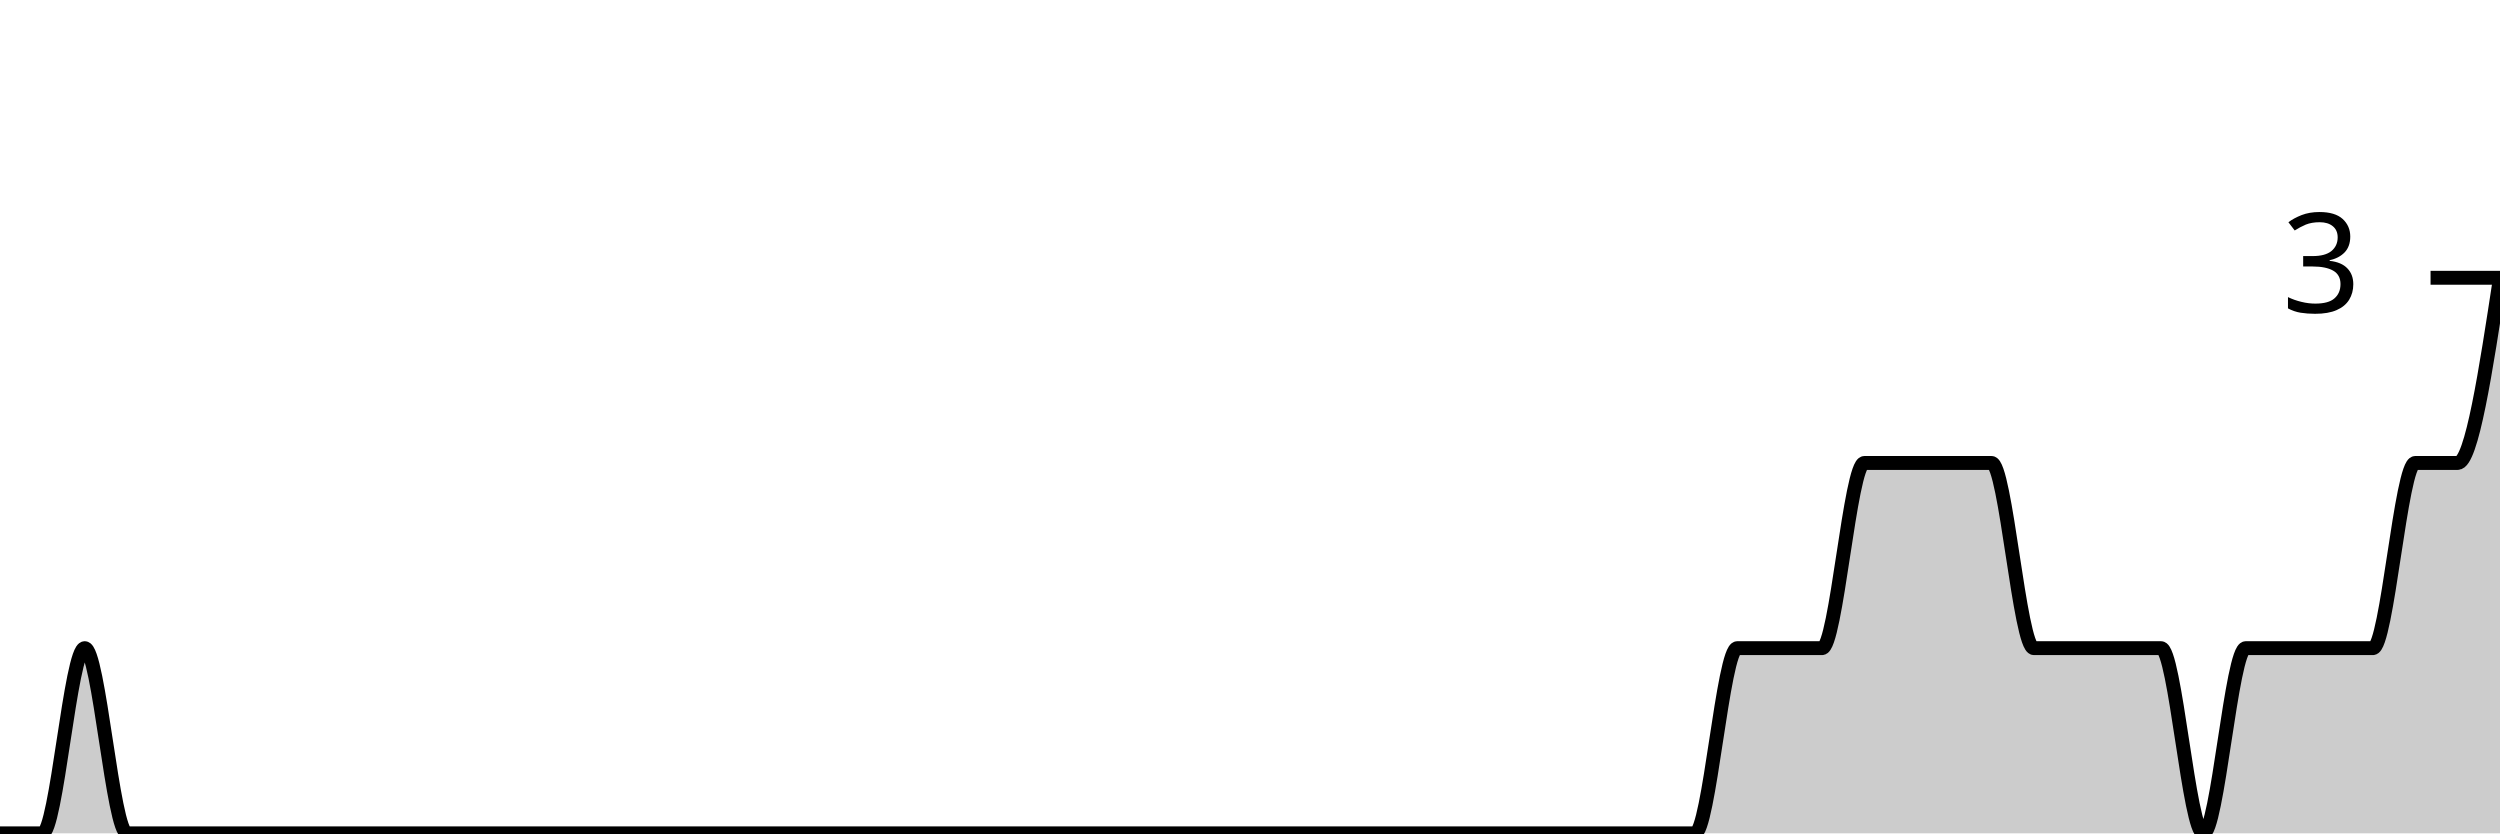
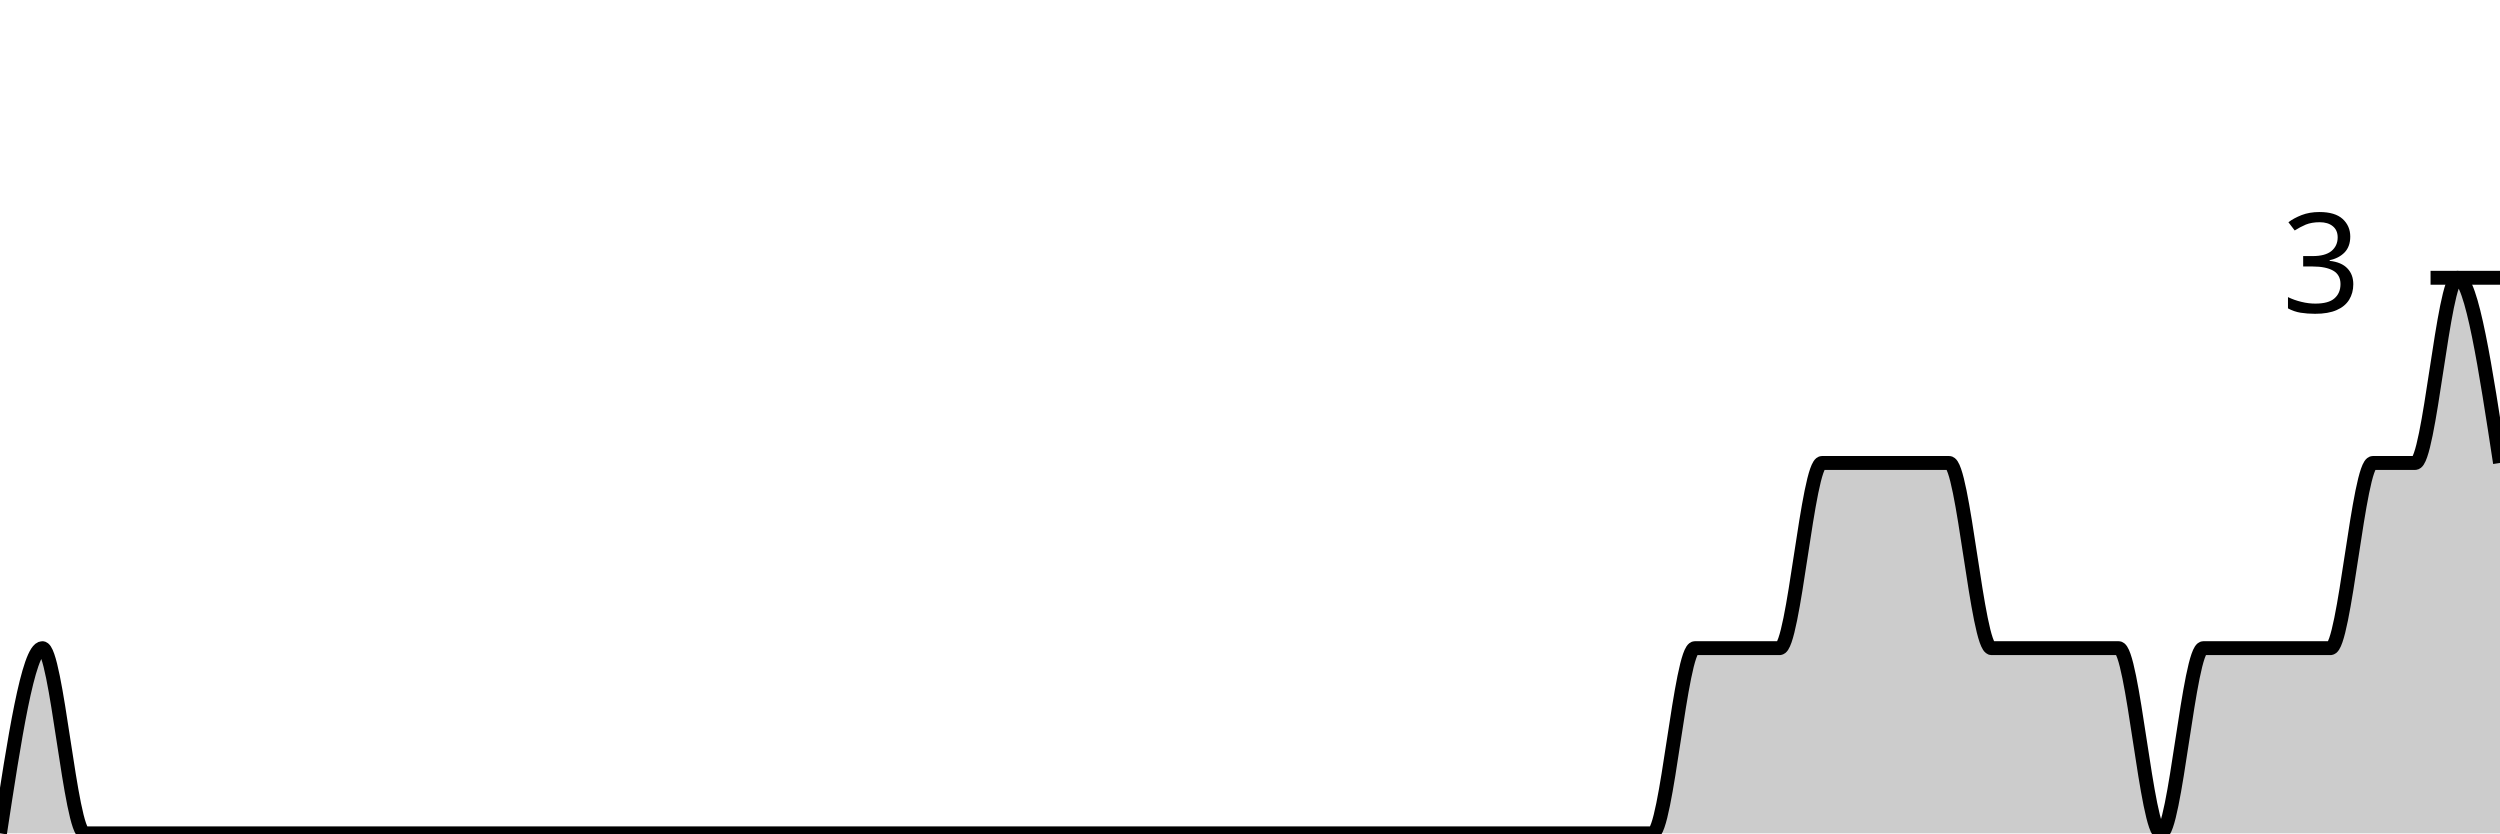
<svg xmlns="http://www.w3.org/2000/svg" viewBox="0 0 180 60">
  <g transform="translate(0,20)">
-     <path class="area" fill="rgba(0, 0, 0, 0.2)" d="M0,40C1.017,40,2.034,40,3.051,40C4.068,40,5.085,26.667,6.102,26.667C7.119,26.667,8.136,40,9.153,40C10.169,40,11.186,40,12.203,40C13.22,40,14.237,40,15.254,40C16.271,40,17.288,40,18.305,40C19.322,40,20.339,40,21.356,40C22.373,40,23.39,40,24.407,40C25.424,40,26.441,40,27.458,40C28.475,40,29.492,40,30.508,40C31.525,40,32.542,40,33.559,40C34.576,40,35.593,40,36.61,40C37.627,40,38.644,40,39.661,40C40.678,40,41.695,40,42.712,40C43.729,40,44.746,40,45.763,40C46.78,40,47.797,40,48.814,40C49.831,40,50.847,40,51.864,40C52.881,40,53.898,40,54.915,40C55.932,40,56.949,40,57.966,40C58.983,40,60,40,61.017,40C62.034,40,63.051,40,64.068,40C65.085,40,66.102,40,67.119,40C68.136,40,69.153,40,70.169,40C71.186,40,72.203,40,73.22,40C74.237,40,75.254,40,76.271,40C77.288,40,78.305,40,79.322,40C80.339,40,81.356,40,82.373,40C83.39,40,84.407,40,85.424,40C86.441,40,87.458,40,88.475,40C89.492,40,90.508,40,91.525,40C92.542,40,93.559,40,94.576,40C95.593,40,96.61,40,97.627,40C98.644,40,99.661,40,100.678,40C101.695,40,102.712,40,103.729,40C104.746,40,105.763,40,106.78,40C107.797,40,108.814,40,109.831,40C110.847,40,111.864,40,112.881,40C113.898,40,114.915,40,115.932,40C116.949,40,117.966,40,118.983,40C120,40,121.017,40,122.034,40C123.051,40,124.068,26.667,125.085,26.667C126.102,26.667,127.119,26.667,128.136,26.667C129.153,26.667,130.169,26.667,131.186,26.667C132.203,26.667,133.22,13.333,134.237,13.333C135.254,13.333,136.271,13.333,137.288,13.333C138.305,13.333,139.322,13.333,140.339,13.333C141.356,13.333,142.373,13.333,143.39,13.333C144.407,13.333,145.424,26.667,146.441,26.667C147.458,26.667,148.475,26.667,149.492,26.667C150.508,26.667,151.525,26.667,152.542,26.667C153.559,26.667,154.576,26.667,155.593,26.667C156.61,26.667,157.627,40,158.644,40C159.661,40,160.678,26.667,161.695,26.667C162.712,26.667,163.729,26.667,164.746,26.667C165.763,26.667,166.78,26.667,167.797,26.667C168.814,26.667,169.831,26.667,170.847,26.667C171.864,26.667,172.881,13.333,173.898,13.333C174.915,13.333,175.932,13.333,176.949,13.333C177.966,13.333,178.983,6.667,180,0L180,40C178.983,40,177.966,40,176.949,40C175.932,40,174.915,40,173.898,40C172.881,40,171.864,40,170.847,40C169.831,40,168.814,40,167.797,40C166.78,40,165.763,40,164.746,40C163.729,40,162.712,40,161.695,40C160.678,40,159.661,40,158.644,40C157.627,40,156.61,40,155.593,40C154.576,40,153.559,40,152.542,40C151.525,40,150.508,40,149.492,40C148.475,40,147.458,40,146.441,40C145.424,40,144.407,40,143.39,40C142.373,40,141.356,40,140.339,40C139.322,40,138.305,40,137.288,40C136.271,40,135.254,40,134.237,40C133.22,40,132.203,40,131.186,40C130.169,40,129.153,40,128.136,40C127.119,40,126.102,40,125.085,40C124.068,40,123.051,40,122.034,40C121.017,40,120,40,118.983,40C117.966,40,116.949,40,115.932,40C114.915,40,113.898,40,112.881,40C111.864,40,110.847,40,109.831,40C108.814,40,107.797,40,106.78,40C105.763,40,104.746,40,103.729,40C102.712,40,101.695,40,100.678,40C99.661,40,98.644,40,97.627,40C96.61,40,95.593,40,94.576,40C93.559,40,92.542,40,91.525,40C90.508,40,89.492,40,88.475,40C87.458,40,86.441,40,85.424,40C84.407,40,83.39,40,82.373,40C81.356,40,80.339,40,79.322,40C78.305,40,77.288,40,76.271,40C75.254,40,74.237,40,73.22,40C72.203,40,71.186,40,70.169,40C69.153,40,68.136,40,67.119,40C66.102,40,65.085,40,64.068,40C63.051,40,62.034,40,61.017,40C60,40,58.983,40,57.966,40C56.949,40,55.932,40,54.915,40C53.898,40,52.881,40,51.864,40C50.847,40,49.831,40,48.814,40C47.797,40,46.78,40,45.763,40C44.746,40,43.729,40,42.712,40C41.695,40,40.678,40,39.661,40C38.644,40,37.627,40,36.61,40C35.593,40,34.576,40,33.559,40C32.542,40,31.525,40,30.508,40C29.492,40,28.475,40,27.458,40C26.441,40,25.424,40,24.407,40C23.39,40,22.373,40,21.356,40C20.339,40,19.322,40,18.305,40C17.288,40,16.271,40,15.254,40C14.237,40,13.22,40,12.203,40C11.186,40,10.169,40,9.153,40C8.136,40,7.119,40,6.102,40C5.085,40,4.068,40,3.051,40C2.034,40,1.017,40,0,40Z" />
-     <path class="line" stroke="black" fill="none" d="M0,40C1.017,40,2.034,40,3.051,40C4.068,40,5.085,26.667,6.102,26.667C7.119,26.667,8.136,40,9.153,40C10.169,40,11.186,40,12.203,40C13.22,40,14.237,40,15.254,40C16.271,40,17.288,40,18.305,40C19.322,40,20.339,40,21.356,40C22.373,40,23.39,40,24.407,40C25.424,40,26.441,40,27.458,40C28.475,40,29.492,40,30.508,40C31.525,40,32.542,40,33.559,40C34.576,40,35.593,40,36.61,40C37.627,40,38.644,40,39.661,40C40.678,40,41.695,40,42.712,40C43.729,40,44.746,40,45.763,40C46.78,40,47.797,40,48.814,40C49.831,40,50.847,40,51.864,40C52.881,40,53.898,40,54.915,40C55.932,40,56.949,40,57.966,40C58.983,40,60,40,61.017,40C62.034,40,63.051,40,64.068,40C65.085,40,66.102,40,67.119,40C68.136,40,69.153,40,70.169,40C71.186,40,72.203,40,73.22,40C74.237,40,75.254,40,76.271,40C77.288,40,78.305,40,79.322,40C80.339,40,81.356,40,82.373,40C83.39,40,84.407,40,85.424,40C86.441,40,87.458,40,88.475,40C89.492,40,90.508,40,91.525,40C92.542,40,93.559,40,94.576,40C95.593,40,96.61,40,97.627,40C98.644,40,99.661,40,100.678,40C101.695,40,102.712,40,103.729,40C104.746,40,105.763,40,106.78,40C107.797,40,108.814,40,109.831,40C110.847,40,111.864,40,112.881,40C113.898,40,114.915,40,115.932,40C116.949,40,117.966,40,118.983,40C120,40,121.017,40,122.034,40C123.051,40,124.068,26.667,125.085,26.667C126.102,26.667,127.119,26.667,128.136,26.667C129.153,26.667,130.169,26.667,131.186,26.667C132.203,26.667,133.22,13.333,134.237,13.333C135.254,13.333,136.271,13.333,137.288,13.333C138.305,13.333,139.322,13.333,140.339,13.333C141.356,13.333,142.373,13.333,143.39,13.333C144.407,13.333,145.424,26.667,146.441,26.667C147.458,26.667,148.475,26.667,149.492,26.667C150.508,26.667,151.525,26.667,152.542,26.667C153.559,26.667,154.576,26.667,155.593,26.667C156.61,26.667,157.627,40,158.644,40C159.661,40,160.678,26.667,161.695,26.667C162.712,26.667,163.729,26.667,164.746,26.667C165.763,26.667,166.78,26.667,167.797,26.667C168.814,26.667,169.831,26.667,170.847,26.667C171.864,26.667,172.881,13.333,173.898,13.333C174.915,13.333,175.932,13.333,176.949,13.333C177.966,13.333,178.983,6.667,180,0" />
+     <path class="area" fill="rgba(0, 0, 0, 0.2)" d="M0,40C1.017,33.333,2.034,26.667,3.051,26.667C4.068,26.667,5.085,40,6.102,40C7.119,40,8.136,40,9.153,40C10.169,40,11.186,40,12.203,40C13.22,40,14.237,40,15.254,40C16.271,40,17.288,40,18.305,40C19.322,40,20.339,40,21.356,40C22.373,40,23.39,40,24.407,40C25.424,40,26.441,40,27.458,40C28.475,40,29.492,40,30.508,40C31.525,40,32.542,40,33.559,40C34.576,40,35.593,40,36.61,40C37.627,40,38.644,40,39.661,40C40.678,40,41.695,40,42.712,40C43.729,40,44.746,40,45.763,40C46.78,40,47.797,40,48.814,40C49.831,40,50.847,40,51.864,40C52.881,40,53.898,40,54.915,40C55.932,40,56.949,40,57.966,40C58.983,40,60,40,61.017,40C62.034,40,63.051,40,64.068,40C65.085,40,66.102,40,67.119,40C68.136,40,69.153,40,70.169,40C71.186,40,72.203,40,73.22,40C74.237,40,75.254,40,76.271,40C77.288,40,78.305,40,79.322,40C80.339,40,81.356,40,82.373,40C83.39,40,84.407,40,85.424,40C86.441,40,87.458,40,88.475,40C89.492,40,90.508,40,91.525,40C92.542,40,93.559,40,94.576,40C95.593,40,96.61,40,97.627,40C98.644,40,99.661,40,100.678,40C101.695,40,102.712,40,103.729,40C104.746,40,105.763,40,106.78,40C107.797,40,108.814,40,109.831,40C110.847,40,111.864,40,112.881,40C113.898,40,114.915,40,115.932,40C116.949,40,117.966,40,118.983,40C120,40,121.017,26.667,122.034,26.667C123.051,26.667,124.068,26.667,125.085,26.667C126.102,26.667,127.119,26.667,128.136,26.667C129.153,26.667,130.169,13.333,131.186,13.333C132.203,13.333,133.22,13.333,134.237,13.333C135.254,13.333,136.271,13.333,137.288,13.333C138.305,13.333,139.322,13.333,140.339,13.333C141.356,13.333,142.373,26.667,143.39,26.667C144.407,26.667,145.424,26.667,146.441,26.667C147.458,26.667,148.475,26.667,149.492,26.667C150.508,26.667,151.525,26.667,152.542,26.667C153.559,26.667,154.576,40,155.593,40C156.61,40,157.627,26.667,158.644,26.667C159.661,26.667,160.678,26.667,161.695,26.667C162.712,26.667,163.729,26.667,164.746,26.667C165.763,26.667,166.78,26.667,167.797,26.667C168.814,26.667,169.831,13.333,170.847,13.333C171.864,13.333,172.881,13.333,173.898,13.333C174.915,13.333,175.932,0,176.949,0C177.966,0,178.983,6.667,180,13.333L180,40C178.983,40,177.966,40,176.949,40C175.932,40,174.915,40,173.898,40C172.881,40,171.864,40,170.847,40C169.831,40,168.814,40,167.797,40C166.78,40,165.763,40,164.746,40C163.729,40,162.712,40,161.695,40C160.678,40,159.661,40,158.644,40C157.627,40,156.61,40,155.593,40C154.576,40,153.559,40,152.542,40C151.525,40,150.508,40,149.492,40C148.475,40,147.458,40,146.441,40C145.424,40,144.407,40,143.39,40C142.373,40,141.356,40,140.339,40C139.322,40,138.305,40,137.288,40C136.271,40,135.254,40,134.237,40C133.22,40,132.203,40,131.186,40C130.169,40,129.153,40,128.136,40C127.119,40,126.102,40,125.085,40C124.068,40,123.051,40,122.034,40C121.017,40,120,40,118.983,40C117.966,40,116.949,40,115.932,40C114.915,40,113.898,40,112.881,40C111.864,40,110.847,40,109.831,40C108.814,40,107.797,40,106.78,40C105.763,40,104.746,40,103.729,40C102.712,40,101.695,40,100.678,40C99.661,40,98.644,40,97.627,40C96.61,40,95.593,40,94.576,40C93.559,40,92.542,40,91.525,40C90.508,40,89.492,40,88.475,40C87.458,40,86.441,40,85.424,40C84.407,40,83.39,40,82.373,40C81.356,40,80.339,40,79.322,40C78.305,40,77.288,40,76.271,40C75.254,40,74.237,40,73.22,40C72.203,40,71.186,40,70.169,40C69.153,40,68.136,40,67.119,40C66.102,40,65.085,40,64.068,40C63.051,40,62.034,40,61.017,40C60,40,58.983,40,57.966,40C56.949,40,55.932,40,54.915,40C53.898,40,52.881,40,51.864,40C50.847,40,49.831,40,48.814,40C47.797,40,46.78,40,45.763,40C44.746,40,43.729,40,42.712,40C41.695,40,40.678,40,39.661,40C38.644,40,37.627,40,36.61,40C35.593,40,34.576,40,33.559,40C32.542,40,31.525,40,30.508,40C29.492,40,28.475,40,27.458,40C26.441,40,25.424,40,24.407,40C23.39,40,22.373,40,21.356,40C20.339,40,19.322,40,18.305,40C17.288,40,16.271,40,15.254,40C14.237,40,13.22,40,12.203,40C11.186,40,10.169,40,9.153,40C8.136,40,7.119,40,6.102,40C5.085,40,4.068,40,3.051,40C2.034,40,1.017,40,0,40Z" />
+     <path class="line" stroke="black" fill="none" d="M0,40C1.017,33.333,2.034,26.667,3.051,26.667C4.068,26.667,5.085,40,6.102,40C7.119,40,8.136,40,9.153,40C10.169,40,11.186,40,12.203,40C13.22,40,14.237,40,15.254,40C16.271,40,17.288,40,18.305,40C19.322,40,20.339,40,21.356,40C22.373,40,23.39,40,24.407,40C25.424,40,26.441,40,27.458,40C28.475,40,29.492,40,30.508,40C31.525,40,32.542,40,33.559,40C34.576,40,35.593,40,36.61,40C37.627,40,38.644,40,39.661,40C40.678,40,41.695,40,42.712,40C43.729,40,44.746,40,45.763,40C46.78,40,47.797,40,48.814,40C49.831,40,50.847,40,51.864,40C52.881,40,53.898,40,54.915,40C55.932,40,56.949,40,57.966,40C58.983,40,60,40,61.017,40C62.034,40,63.051,40,64.068,40C65.085,40,66.102,40,67.119,40C68.136,40,69.153,40,70.169,40C71.186,40,72.203,40,73.22,40C74.237,40,75.254,40,76.271,40C77.288,40,78.305,40,79.322,40C80.339,40,81.356,40,82.373,40C83.39,40,84.407,40,85.424,40C86.441,40,87.458,40,88.475,40C89.492,40,90.508,40,91.525,40C92.542,40,93.559,40,94.576,40C95.593,40,96.61,40,97.627,40C98.644,40,99.661,40,100.678,40C101.695,40,102.712,40,103.729,40C104.746,40,105.763,40,106.78,40C107.797,40,108.814,40,109.831,40C110.847,40,111.864,40,112.881,40C113.898,40,114.915,40,115.932,40C116.949,40,117.966,40,118.983,40C120,40,121.017,26.667,122.034,26.667C123.051,26.667,124.068,26.667,125.085,26.667C126.102,26.667,127.119,26.667,128.136,26.667C129.153,26.667,130.169,13.333,131.186,13.333C132.203,13.333,133.22,13.333,134.237,13.333C135.254,13.333,136.271,13.333,137.288,13.333C138.305,13.333,139.322,13.333,140.339,13.333C141.356,13.333,142.373,26.667,143.39,26.667C144.407,26.667,145.424,26.667,146.441,26.667C147.458,26.667,148.475,26.667,149.492,26.667C150.508,26.667,151.525,26.667,152.542,26.667C153.559,26.667,154.576,40,155.593,40C156.61,40,157.627,26.667,158.644,26.667C159.661,26.667,160.678,26.667,161.695,26.667C162.712,26.667,163.729,26.667,164.746,26.667C165.763,26.667,166.78,26.667,167.797,26.667C168.814,26.667,169.831,13.333,170.847,13.333C171.864,13.333,172.881,13.333,173.898,13.333C174.915,13.333,175.932,0,176.949,0C177.966,0,178.983,6.667,180,13.333" />
    <path class="axis-ceiling" stroke-width="1" stroke="black" fill="none" d="M175,0L180,0" />
    <text class="axis-ceiling-label" font-family="sans-serif" text-anchor="end" font-size="10px" x="170" y="2.5">3</text>
  </g>
</svg>
